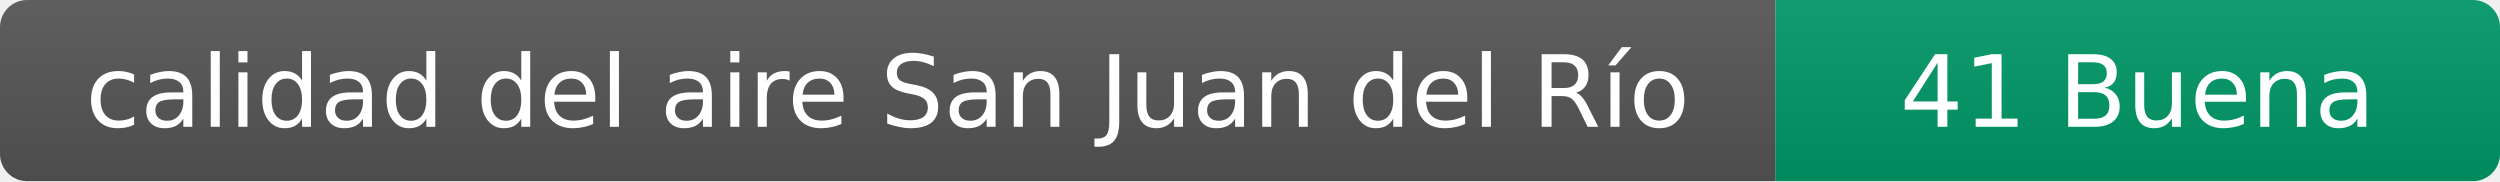
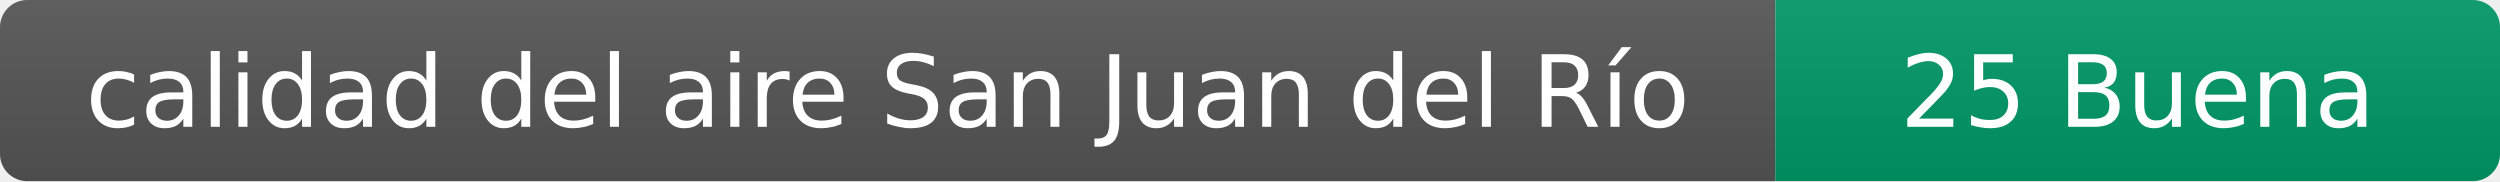
- <svg xmlns="http://www.w3.org/2000/svg" width="276" height="20" role="img" aria-label="calidad del aire: 41 Buena">
+ <svg xmlns="http://www.w3.org/2000/svg" width="276" height="20" role="img" aria-label="calidad del aire: 25 Buena">
  <linearGradient id="s" x2="0" y2="100%">
    <stop offset="0" stop-color="#bbb" stop-opacity=".1" />
    <stop offset="1" stop-opacity=".1" />
  </linearGradient>
  <clipPath id="r">
    <rect width="276" height="20" rx="3" fill="#fff" />
  </clipPath>
  <g clip-path="url(#r)">
    <rect width="196" height="20" fill="#555" />
    <rect x="196" width="80" height="20" fill="#009966" />
    <rect width="276" height="20" fill="url(#s)" />
  </g>
  <g fill="#fff" text-anchor="middle" font-family="Verdana,Geneva,DejaVu Sans,sans-serif" font-size="11">
    <text x="98" y="14">calidad del aire San Juan del Río</text>
-     <text x="236" y="14">41 Buena</text>
+     <text x="236" y="14">25 Buena</text>
  </g>
</svg>
